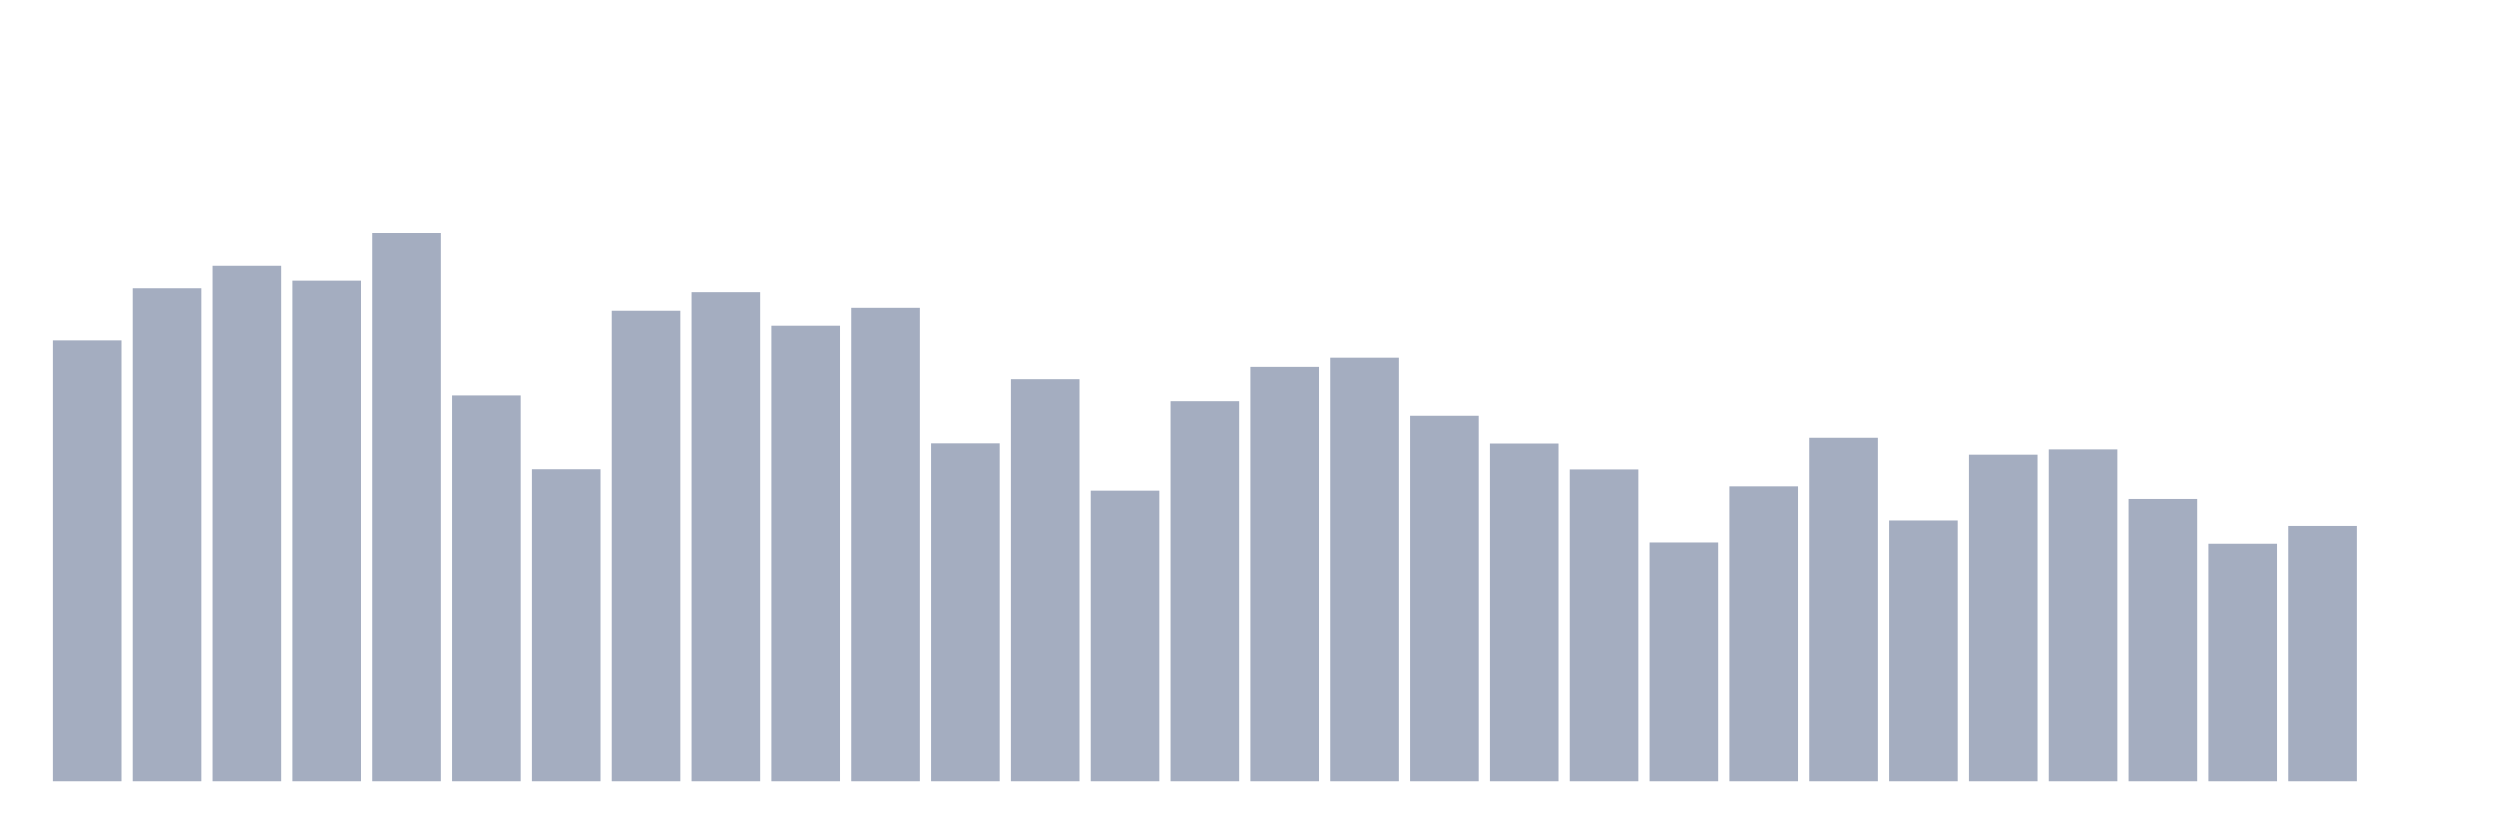
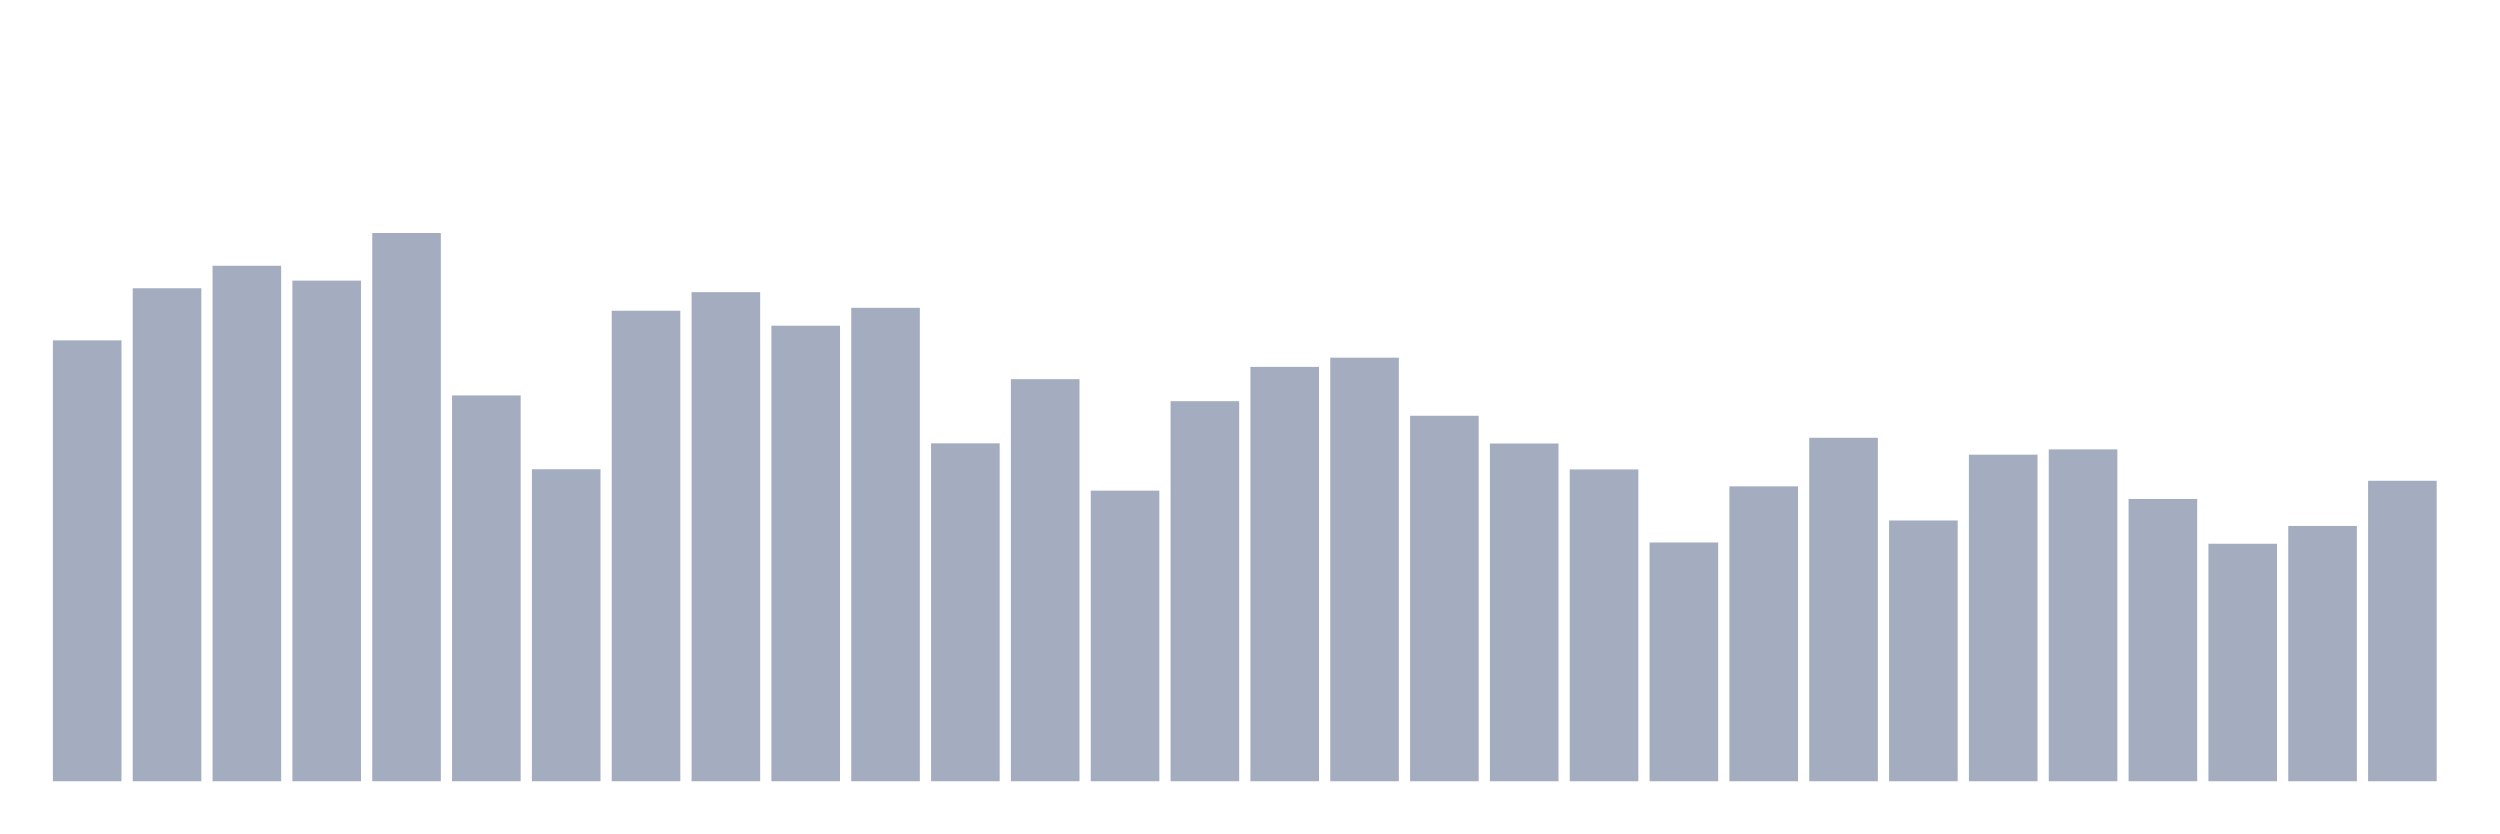
<svg xmlns="http://www.w3.org/2000/svg" viewBox="0 0 480 160">
  <g transform="translate(10,10)">
    <rect class="bar" x="0.153" width="13.175" y="55.35" height="84.65" fill="rgb(164,173,192)" />
    <rect class="bar" x="15.482" width="13.175" y="45.344" height="94.656" fill="rgb(164,173,192)" />
    <rect class="bar" x="30.81" width="13.175" y="41.026" height="98.974" fill="rgb(164,173,192)" />
    <rect class="bar" x="46.138" width="13.175" y="43.88" height="96.12" fill="rgb(164,173,192)" />
    <rect class="bar" x="61.466" width="13.175" y="34.737" height="105.263" fill="rgb(164,173,192)" />
    <rect class="bar" x="76.794" width="13.175" y="65.92" height="74.08" fill="rgb(164,173,192)" />
    <rect class="bar" x="92.123" width="13.175" y="80.094" height="59.906" fill="rgb(164,173,192)" />
    <rect class="bar" x="107.451" width="13.175" y="49.662" height="90.338" fill="rgb(164,173,192)" />
    <rect class="bar" x="122.779" width="13.175" y="46.095" height="93.905" fill="rgb(164,173,192)" />
    <rect class="bar" x="138.107" width="13.175" y="52.534" height="87.466" fill="rgb(164,173,192)" />
    <rect class="bar" x="153.436" width="13.175" y="49.099" height="90.901" fill="rgb(164,173,192)" />
    <rect class="bar" x="168.764" width="13.175" y="75.119" height="64.881" fill="rgb(164,173,192)" />
    <rect class="bar" x="184.092" width="13.175" y="62.803" height="77.197" fill="rgb(164,173,192)" />
    <rect class="bar" x="199.42" width="13.175" y="84.205" height="55.795" fill="rgb(164,173,192)" />
    <rect class="bar" x="214.748" width="13.175" y="67.027" height="72.973" fill="rgb(164,173,192)" />
    <rect class="bar" x="230.077" width="13.175" y="60.438" height="79.562" fill="rgb(164,173,192)" />
    <rect class="bar" x="245.405" width="13.175" y="58.673" height="81.327" fill="rgb(164,173,192)" />
    <rect class="bar" x="260.733" width="13.175" y="69.825" height="70.175" fill="rgb(164,173,192)" />
    <rect class="bar" x="276.061" width="13.175" y="75.156" height="64.844" fill="rgb(164,173,192)" />
    <rect class="bar" x="291.39" width="13.175" y="80.131" height="59.869" fill="rgb(164,173,192)" />
    <rect class="bar" x="306.718" width="13.175" y="94.155" height="45.845" fill="rgb(164,173,192)" />
    <rect class="bar" x="322.046" width="13.175" y="83.379" height="56.621" fill="rgb(164,173,192)" />
    <rect class="bar" x="337.374" width="13.175" y="74.049" height="65.951" fill="rgb(164,173,192)" />
    <rect class="bar" x="352.702" width="13.175" y="89.931" height="50.069" fill="rgb(164,173,192)" />
    <rect class="bar" x="368.031" width="13.175" y="77.296" height="62.704" fill="rgb(164,173,192)" />
    <rect class="bar" x="383.359" width="13.175" y="76.283" height="63.717" fill="rgb(164,173,192)" />
    <rect class="bar" x="398.687" width="13.175" y="85.801" height="54.199" fill="rgb(164,173,192)" />
    <rect class="bar" x="414.015" width="13.175" y="94.399" height="45.601" fill="rgb(164,173,192)" />
    <rect class="bar" x="429.344" width="13.175" y="90.982" height="49.018" fill="rgb(164,173,192)" />
-     <rect class="bar" x="444.672" width="13.175" y="140" height="0" fill="rgb(164,173,192)" />
+     <rect class="bar" x="444.672" width="13.175" y="82.309" height="57.691" fill="rgb(164,173,192)" />
  </g>
</svg>
